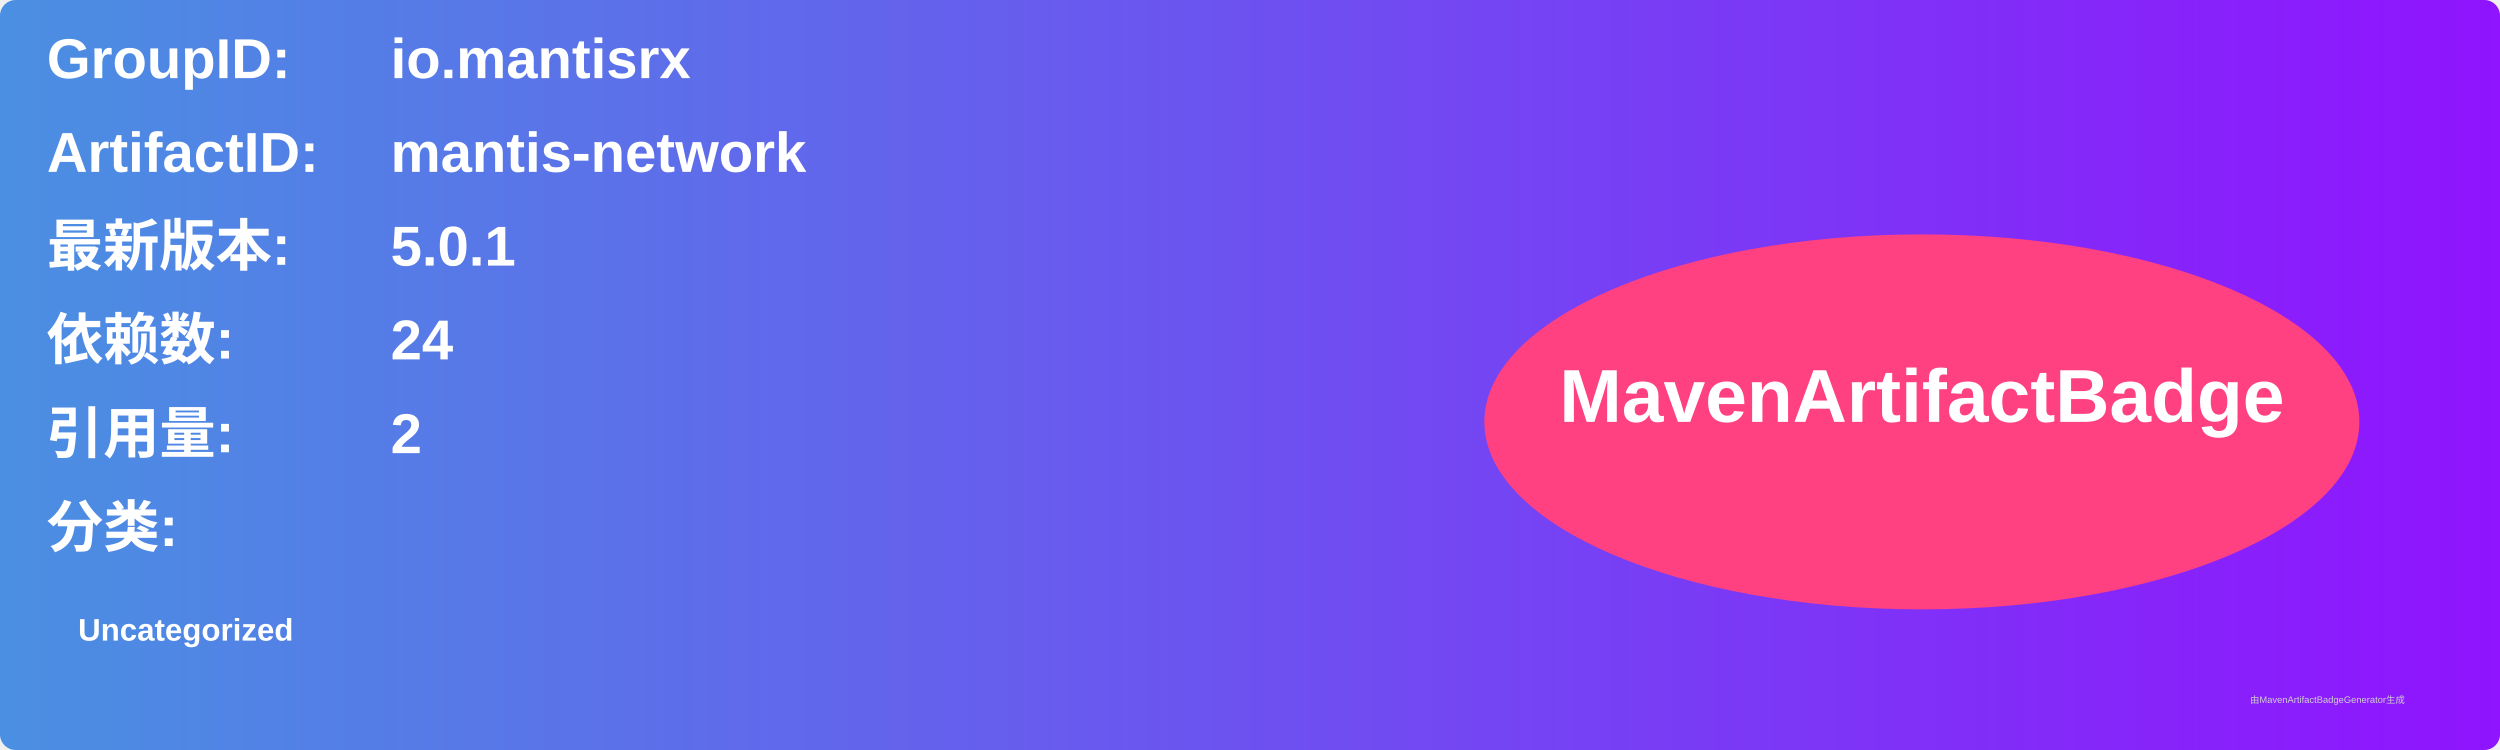
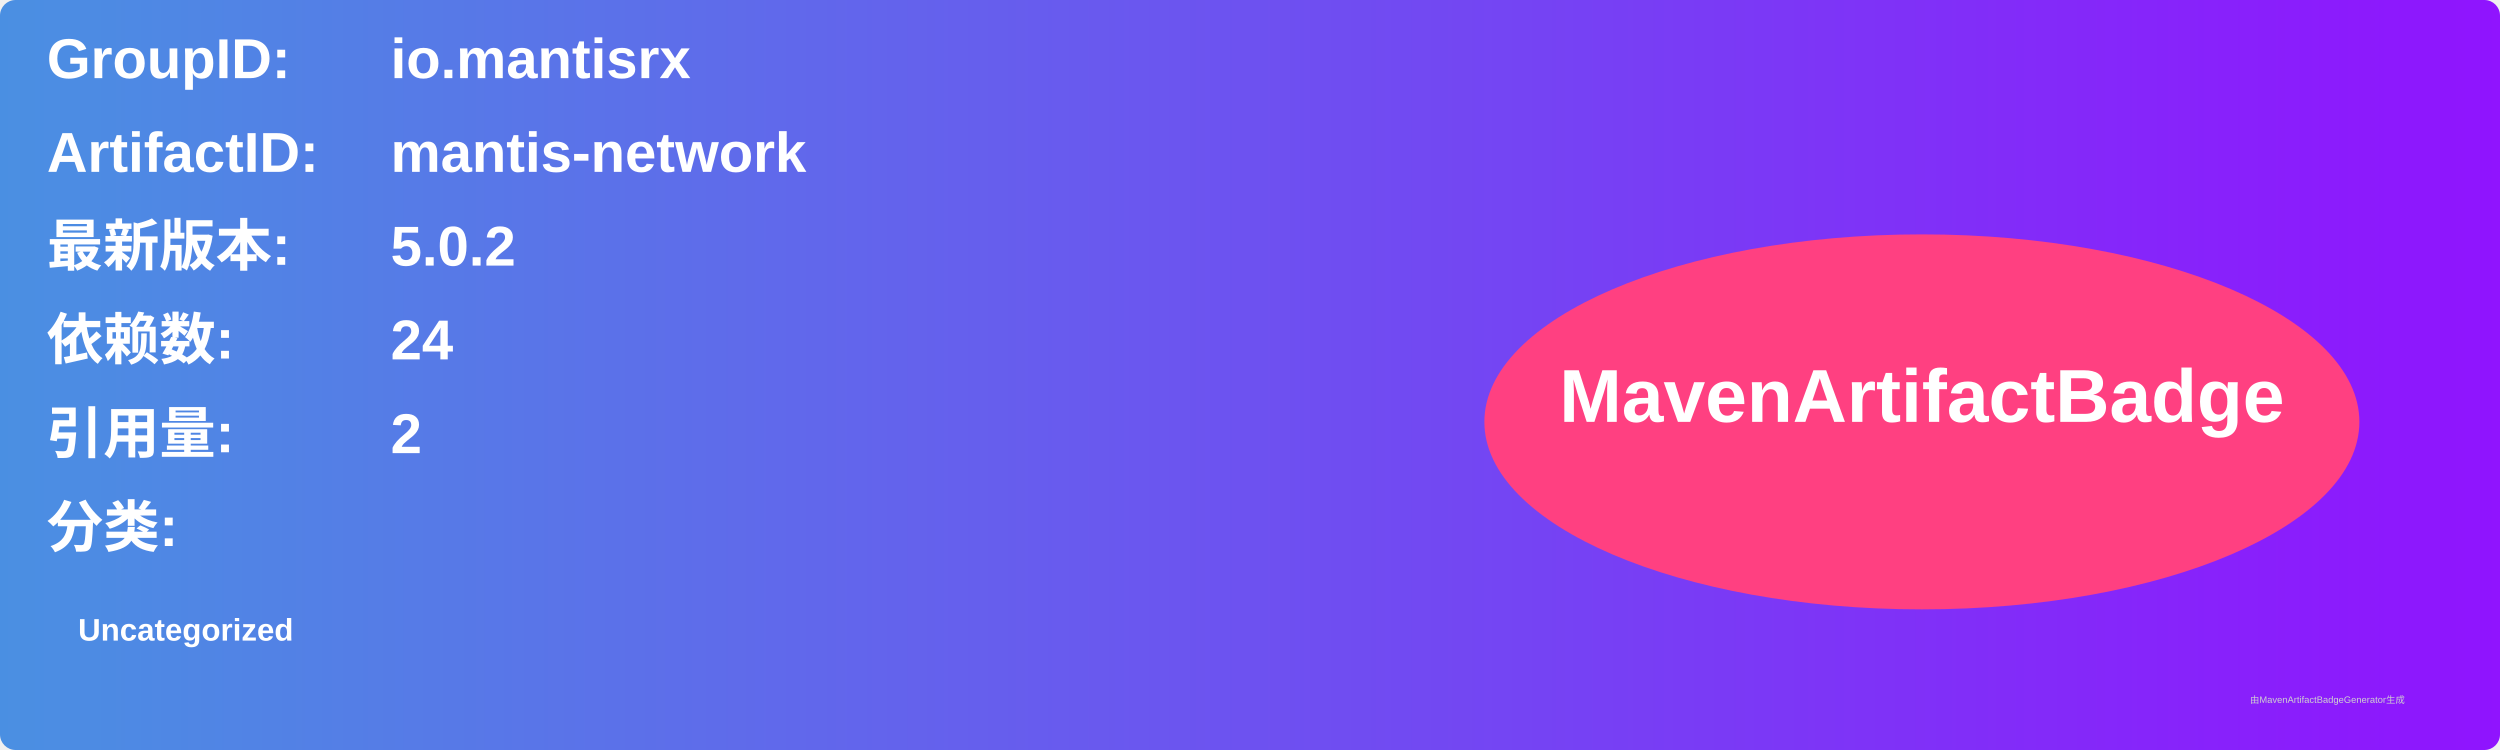
<svg xmlns="http://www.w3.org/2000/svg" width="800" height="240" viewBox="0 0 800 240">
  <linearGradient id="grad" x1="0%" y1="0%" x2="100%" y2="0%">
    <stop offset="0%" stop-color="#4a90e2" />
    <stop offset="100%" stop-color="#9013fe" />
  </linearGradient>
  <rect width="100%" height="100%" rx="5" ry="5" fill="url(#grad)" />
  <g transform="translate(15, 15)">
    <text x="0" y="10" font-family="Arial" font-size="18" fill="white" font-weight="bold" width="260">GroupID:</text>
    <text x="110" y="10" font-family="Arial" font-size="18" fill="white" font-weight="bold" width="460">io.mantisrx</text>
    <text x="0" y="40" font-family="Arial" font-size="18" fill="white" font-weight="bold" width="260">ArtifactID:</text>
    <text x="110" y="40" font-family="Arial" font-size="18" fill="white" font-weight="bold" width="460">mantis-network</text>
    <text x="0" y="70" font-family="Arial" font-size="18" fill="white" font-weight="bold">最新版本:</text>
    <text x="110" y="70" font-family="Arial" font-size="18" fill="white" font-weight="bold">
-       <tspan font-weight="bold">5.0.1</tspan>
+       <tspan font-weight="bold">5.0.2</tspan>
    </text>
    <text x="0" y="100" font-family="Arial" font-size="18" fill="white" font-weight="bold">依赖数: </text>
    <text x="110" y="100" font-family="Arial" font-size="18" fill="white">
      <tspan font-weight="bold">24</tspan>
    </text>
    <text x="0" y="130" font-family="Arial" font-size="18" fill="white" font-weight="bold">引用量: </text>
    <text x="110" y="130" font-family="Arial" font-size="18" fill="white">
      <tspan font-weight="bold">2</tspan>
    </text>
    <text x="0" y="160" font-family="Arial" font-size="18" fill="white" font-weight="bold">分类:</text>
    <text x="10" y="190" font-family="Arial" font-size="10" fill="white">
      <tspan font-weight="bold">Uncategorized</tspan>
    </text>
    <ellipse cx="600" cy="120" rx="140" ry="60" fill="#ff4081" />
    <text x="600" y="120" text-anchor="middle" font-family="Arial" font-size="24" fill="white" font-weight="bold">MavenArtifactBadge</text>
  </g>
  <text x="720" y="225" font-family="Arial" font-size="3" fill="#d0d0d0">由MavenArtifactBadgeGenerator生成</text>
</svg>
